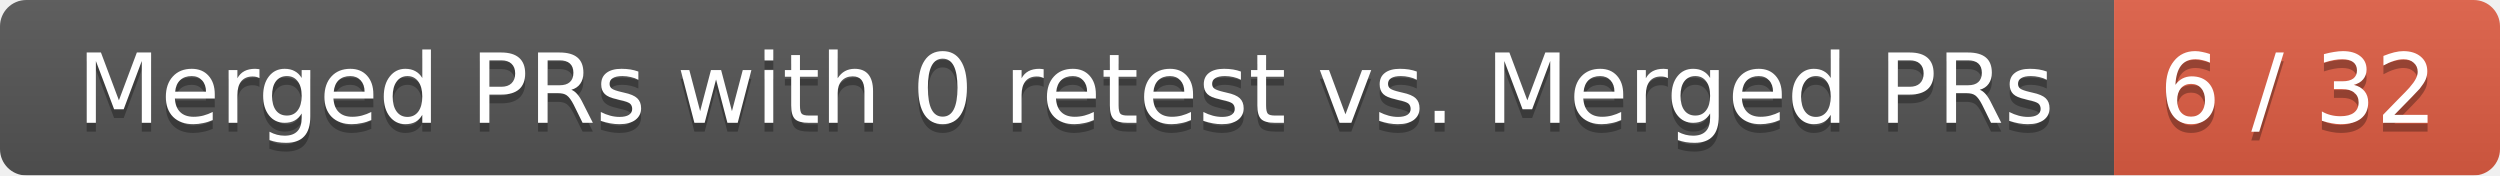
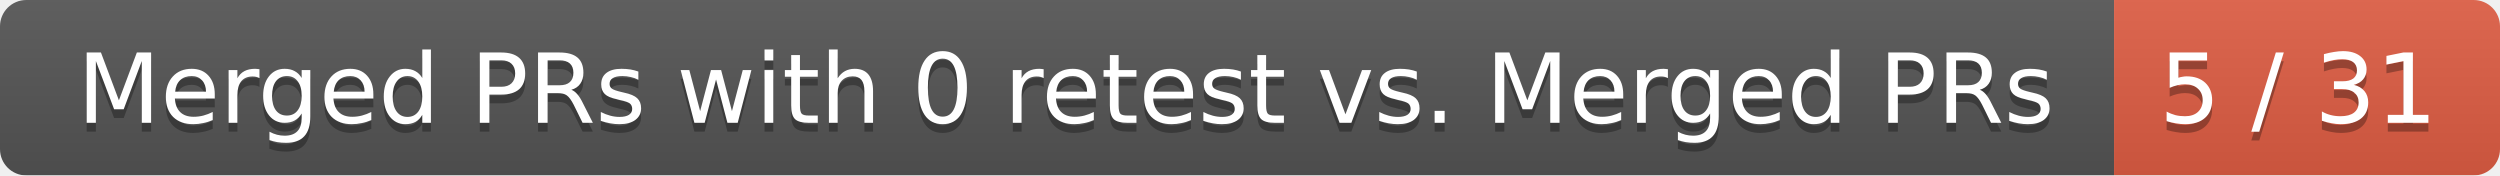
<svg xmlns="http://www.w3.org/2000/svg" width="285" height="20">
  <linearGradient id="smooth" x2="0" y2="100%">
    <stop offset="0" stop-color="#bbb" stop-opacity=".1" />
    <stop offset="1" stop-opacity=".1" />
  </linearGradient>
  <mask id="round">
    <rect width="285" height="20" rx="3" fill="#fff" />
  </mask>
  <g mask="url(#round)">
    <rect width="241" height="20" fill="#555" />
    <rect x="241" width="44" height="20" fill="#e05d44" />
    <rect width="285" height="20" fill="url(#smooth)" />
  </g>
  <g fill="#fff" text-anchor="middle" font-family="DejaVu Sans,Verdana,Geneva,sans-serif" font-size="11">
    <text x="121.5" y="15" fill="#010101" fill-opacity=".3">Merged PRs with 0 retest vs. Merged PRs</text>
    <text x="121.5" y="14">Merged PRs with 0 retest vs. Merged PRs</text>
-     <text x="262" y="15" fill="#010101" fill-opacity=".3">6 / 32</text>
-     <text x="262" y="14">6 / 32</text>
+     <text x="262" y="15" fill="#010101" fill-opacity=".3">5 / 31</text>
+     <text x="262" y="14">5 / 31</text>
  </g>
</svg>
